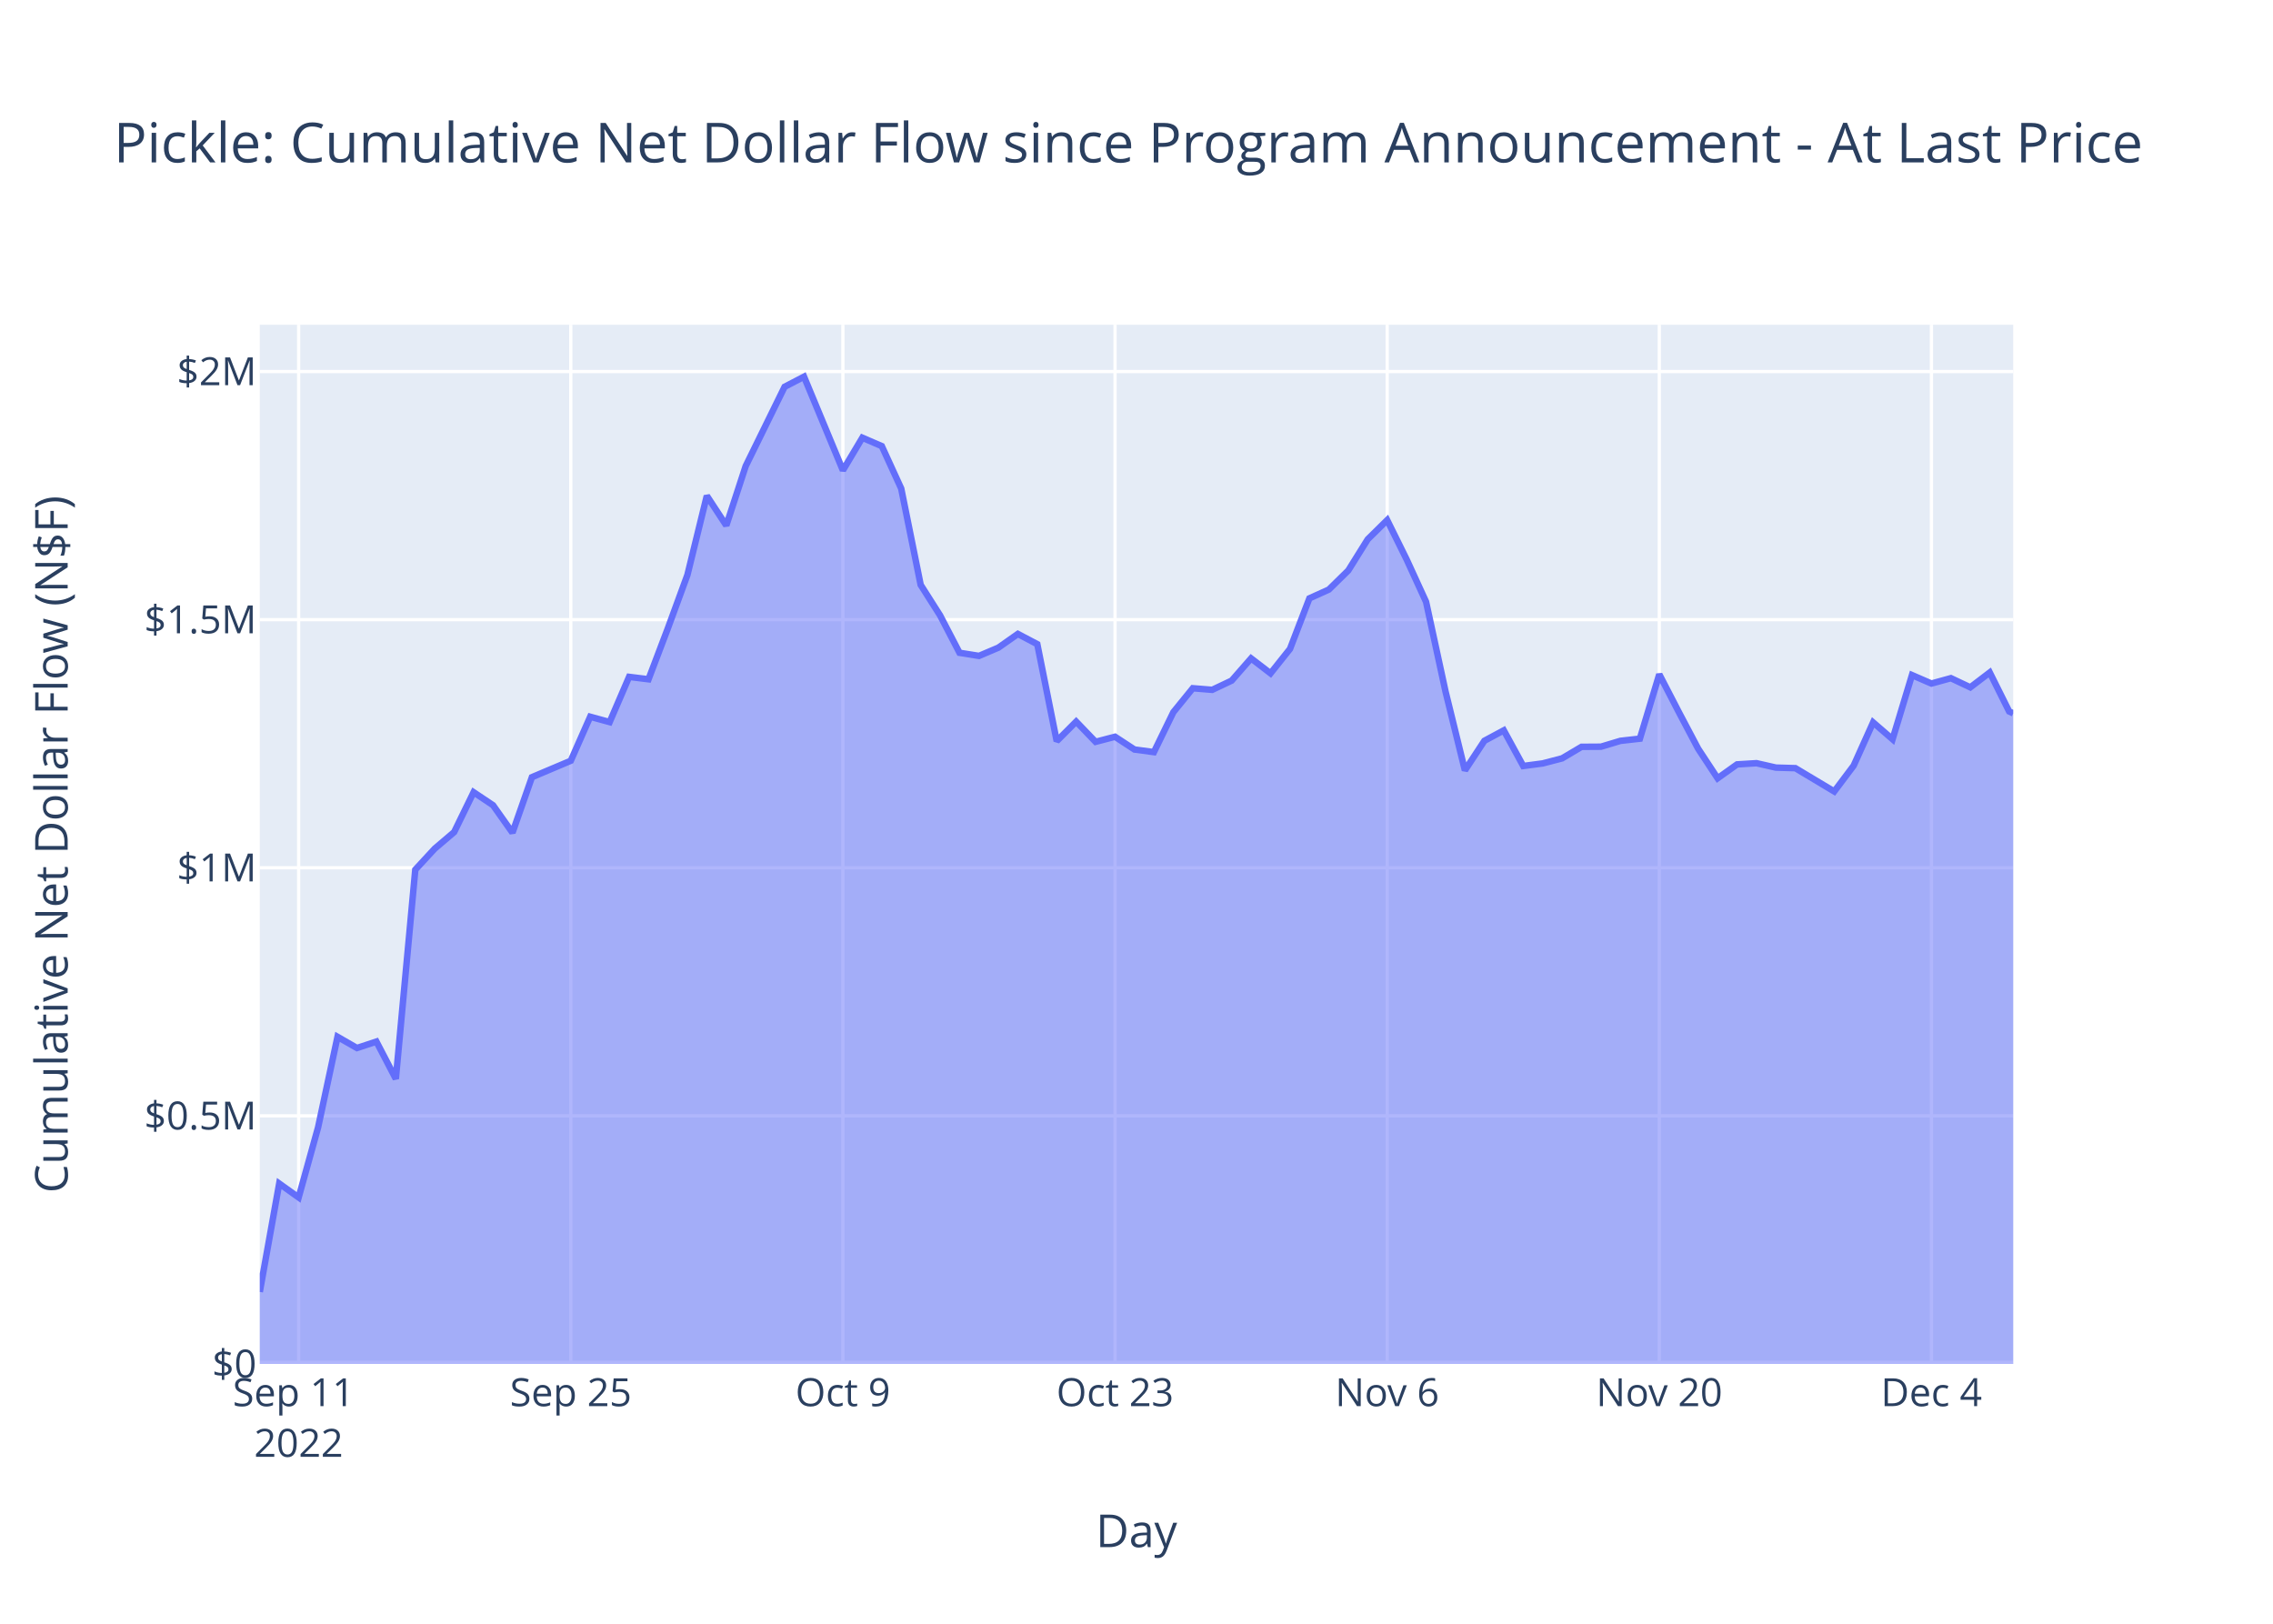
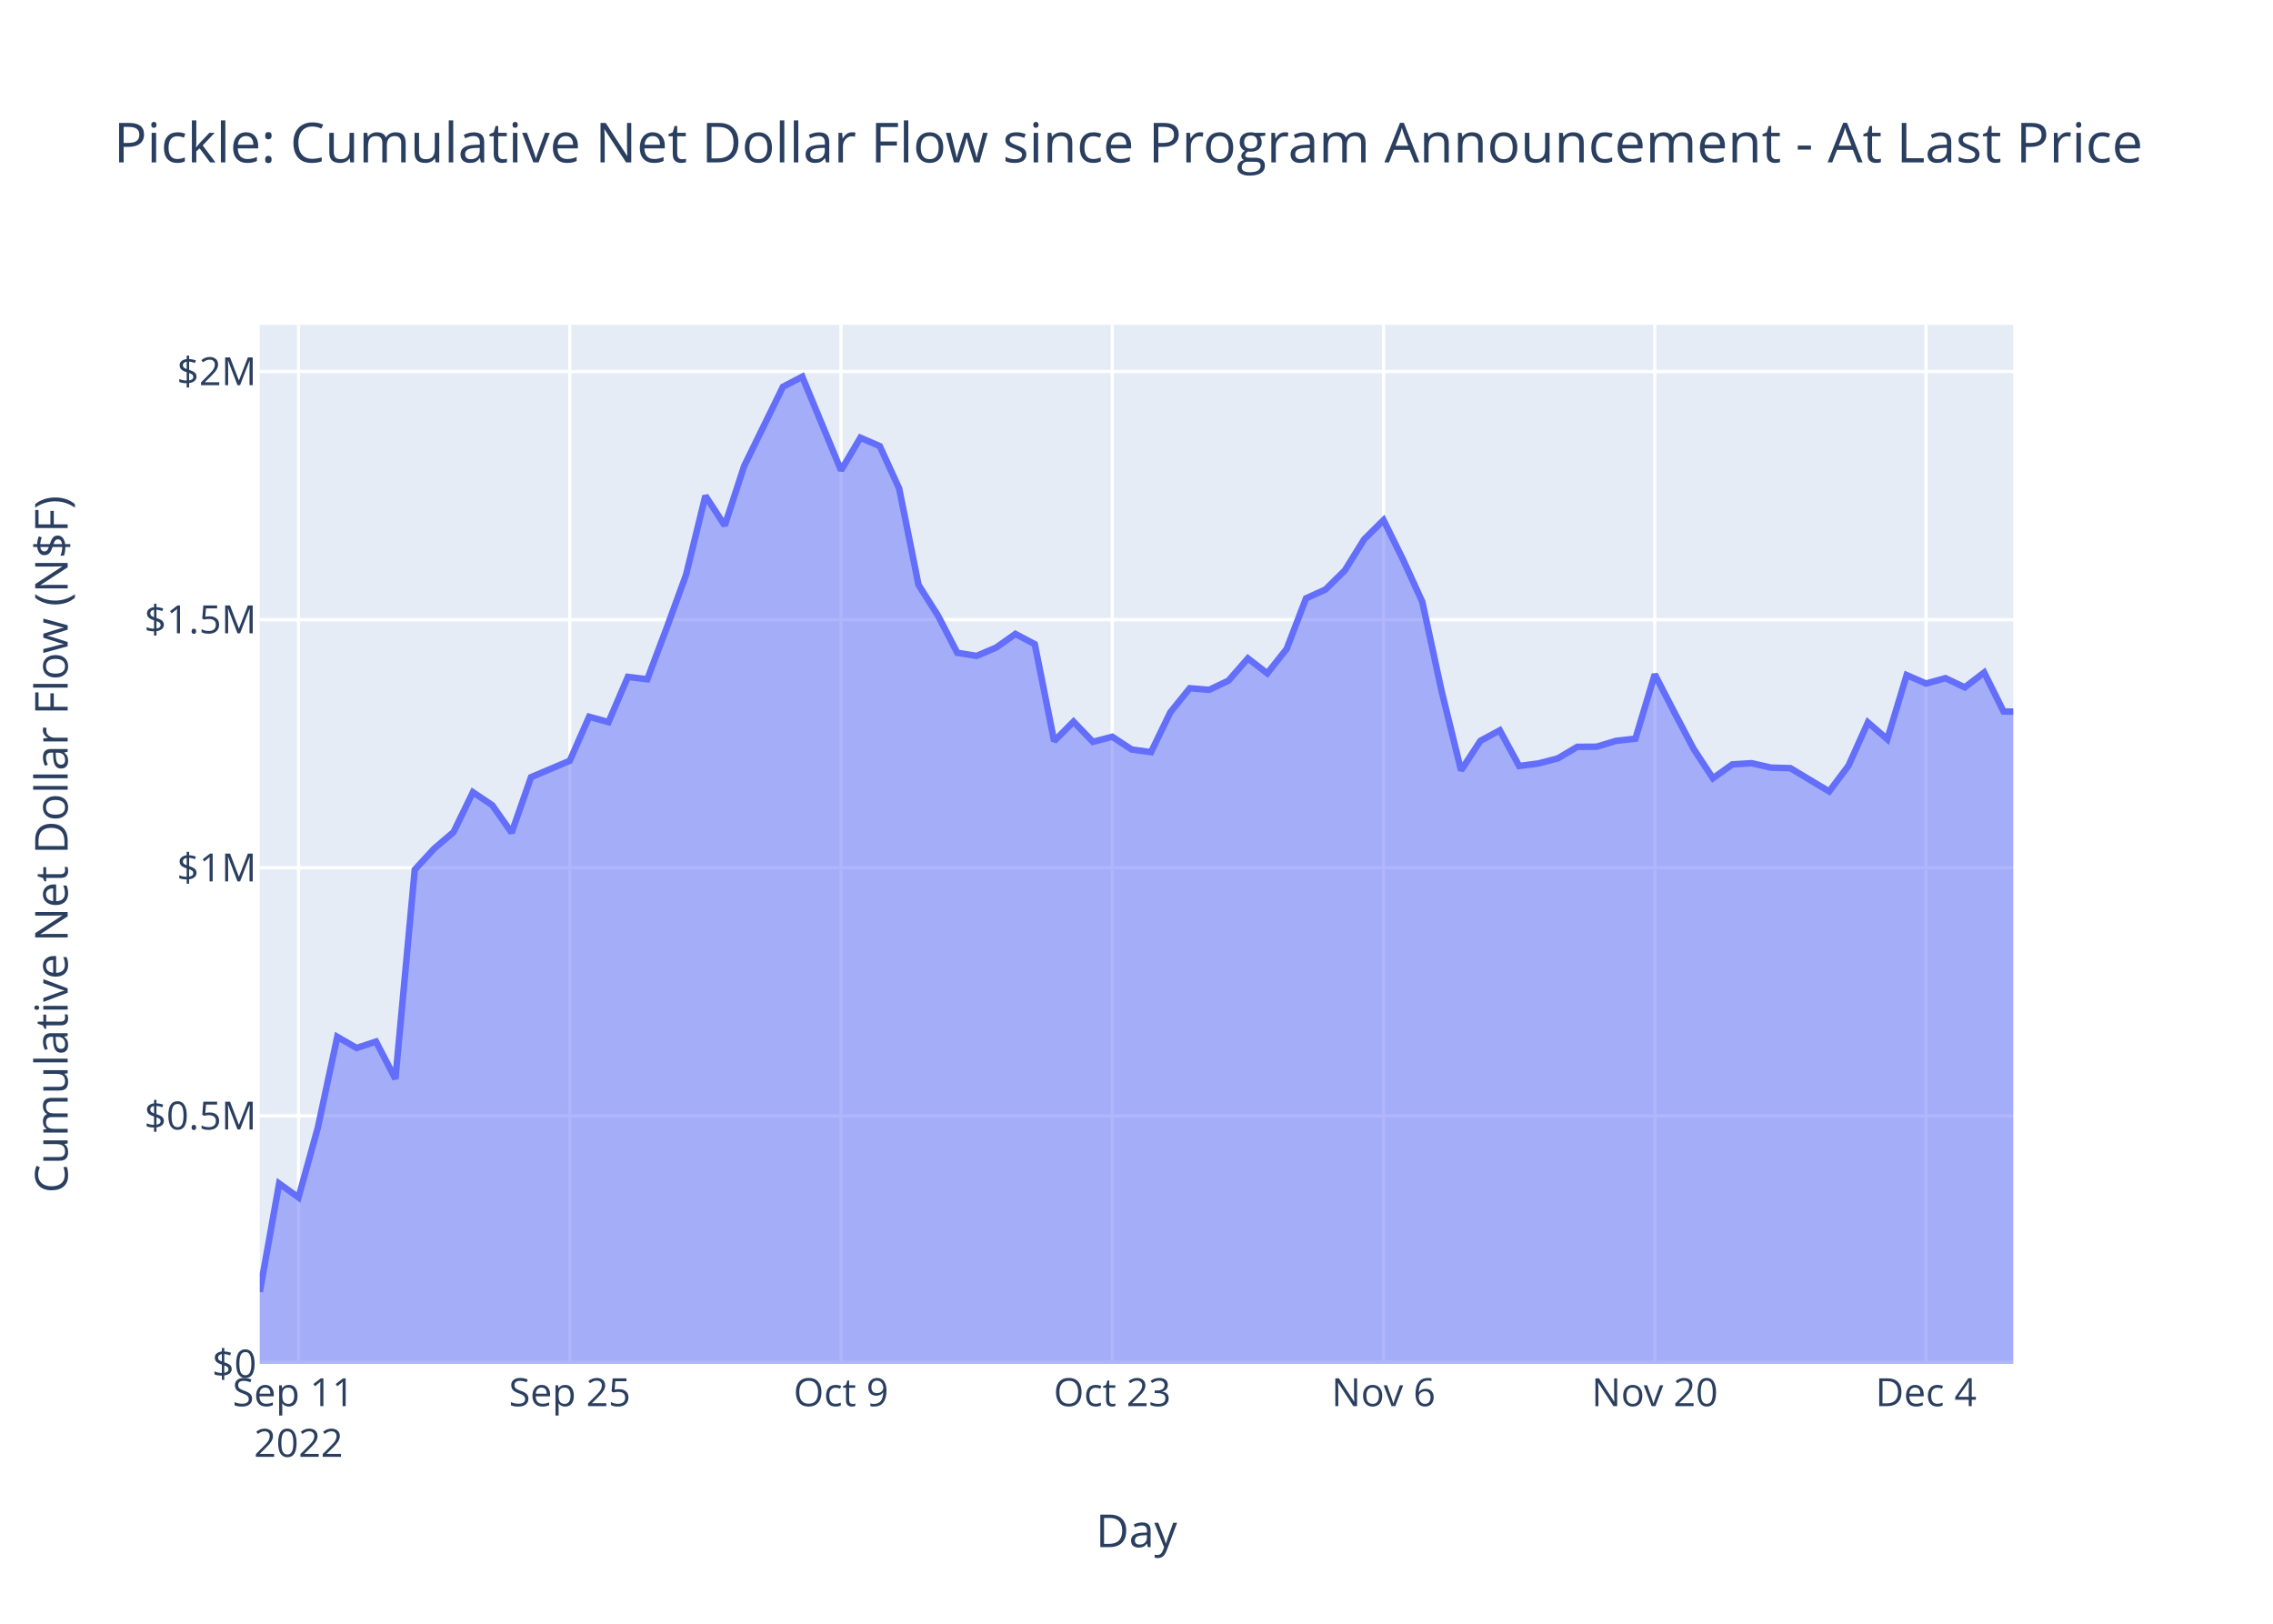
<svg xmlns="http://www.w3.org/2000/svg" class="main-svg" width="700" height="500" style="" viewBox="0 0 700 500">
  <rect x="0" y="0" width="700" height="500" style="fill: rgb(255, 255, 255); fill-opacity: 1;" />
-   <defs id="defs-7cfca4">
+   <defs id="defs-0c6497">
    <g class="clips">
-       <clipPath id="clip7cfca4xyplot" class="plotclip">
+       <clipPath id="clip0c6497xyplot" class="plotclip">
        <rect width="540" height="320" />
      </clipPath>
-       <clipPath class="axesclip" id="clip7cfca4x">
+       <clipPath class="axesclip" id="clip0c6497x">
        <rect x="80" y="0" width="540" height="500" />
      </clipPath>
-       <clipPath class="axesclip" id="clip7cfca4y">
+       <clipPath class="axesclip" id="clip0c6497y">
        <rect x="0" y="100" width="700" height="320" />
      </clipPath>
-       <clipPath class="axesclip" id="clip7cfca4xy">
+       <clipPath class="axesclip" id="clip0c6497xy">
        <rect x="80" y="100" width="540" height="320" />
      </clipPath>
    </g>
    <g class="gradients" />
    <g class="patterns" />
  </defs>
  <g class="bglayer">
    <rect class="bg" x="80" y="100" width="540" height="320" style="fill: rgb(229, 236, 246); fill-opacity: 1; stroke-width: 0;" />
  </g>
  <g class="layer-below">
    <g class="imagelayer" />
    <g class="shapelayer" />
  </g>
  <g class="cartesianlayer">
    <g class="subplot xy">
      <g class="layer-subplot">
        <g class="shapelayer" />
        <g class="imagelayer" />
      </g>
      <g class="minor-gridlayer">
        <g class="x" />
        <g class="y" />
      </g>
      <g class="gridlayer">
        <g class="x">
-           <path class="xgrid crisp" transform="translate(91.97,0)" d="M0,100v320" style="stroke: rgb(255, 255, 255); stroke-opacity: 1; stroke-width: 1px;" />
-           <path class="xgrid crisp" transform="translate(175.78,0)" d="M0,100v320" style="stroke: rgb(255, 255, 255); stroke-opacity: 1; stroke-width: 1px;" />
-           <path class="xgrid crisp" transform="translate(259.58,0)" d="M0,100v320" style="stroke: rgb(255, 255, 255); stroke-opacity: 1; stroke-width: 1px;" />
-           <path class="xgrid crisp" transform="translate(343.39,0)" d="M0,100v320" style="stroke: rgb(255, 255, 255); stroke-opacity: 1; stroke-width: 1px;" />
-           <path class="xgrid crisp" transform="translate(427.2,0)" d="M0,100v320" style="stroke: rgb(255, 255, 255); stroke-opacity: 1; stroke-width: 1px;" />
-           <path class="xgrid crisp" transform="translate(511,0)" d="M0,100v320" style="stroke: rgb(255, 255, 255); stroke-opacity: 1; stroke-width: 1px;" />
-           <path class="xgrid crisp" transform="translate(594.81,0)" d="M0,100v320" style="stroke: rgb(255, 255, 255); stroke-opacity: 1; stroke-width: 1px;" />
+           <path class="xgrid crisp" transform="translate(91.93,0)" d="M0,100v320" style="stroke: rgb(255, 255, 255); stroke-opacity: 1; stroke-width: 1px;" />
+           <path class="xgrid crisp" transform="translate(175.47,0)" d="M0,100v320" style="stroke: rgb(255, 255, 255); stroke-opacity: 1; stroke-width: 1px;" />
+           <path class="xgrid crisp" transform="translate(259.01,0)" d="M0,100v320" style="stroke: rgb(255, 255, 255); stroke-opacity: 1; stroke-width: 1px;" />
+           <path class="xgrid crisp" transform="translate(342.54,0)" d="M0,100v320" style="stroke: rgb(255, 255, 255); stroke-opacity: 1; stroke-width: 1px;" />
+           <path class="xgrid crisp" transform="translate(426.08,0)" d="M0,100v320" style="stroke: rgb(255, 255, 255); stroke-opacity: 1; stroke-width: 1px;" />
+           <path class="xgrid crisp" transform="translate(509.61,0)" d="M0,100v320" style="stroke: rgb(255, 255, 255); stroke-opacity: 1; stroke-width: 1px;" />
+           <path class="xgrid crisp" transform="translate(593.15,0)" d="M0,100v320" style="stroke: rgb(255, 255, 255); stroke-opacity: 1; stroke-width: 1px;" />
        </g>
        <g class="y">
          <path class="ygrid crisp" transform="translate(0,343.6)" d="M80,0h540" style="stroke: rgb(255, 255, 255); stroke-opacity: 1; stroke-width: 1px;" />
          <path class="ygrid crisp" transform="translate(0,267.21)" d="M80,0h540" style="stroke: rgb(255, 255, 255); stroke-opacity: 1; stroke-width: 1px;" />
          <path class="ygrid crisp" transform="translate(0,190.81)" d="M80,0h540" style="stroke: rgb(255, 255, 255); stroke-opacity: 1; stroke-width: 1px;" />
          <path class="ygrid crisp" transform="translate(0,114.41)" d="M80,0h540" style="stroke: rgb(255, 255, 255); stroke-opacity: 1; stroke-width: 1px;" />
        </g>
      </g>
      <g class="zerolinelayer">
        <path class="yzl zl crisp" transform="translate(0,420)" d="M80,0h540" style="stroke: rgb(255, 255, 255); stroke-opacity: 1; stroke-width: 2px;" />
      </g>
      <path class="xlines-below" />
      <path class="ylines-below" />
      <g class="overlines-below" />
      <g class="xaxislayer-below" />
      <g class="yaxislayer-below" />
      <g class="overaxes-below" />
-       <g class="plot" transform="translate(80,100)" clip-path="url(#clip7cfca4xyplot)">
+       <g class="plot" transform="translate(80,100)" clip-path="url(#clip0c6497xyplot)">
        <g class="scatterlayer mlayer">
-           <g class="trace scatter tracef2ae62" style="stroke-miterlimit: 2;">
+           <g class="trace scatter traceeaf93e" style="stroke-miterlimit: 2;">
            <g class="fills">
              <g>
-                 <path class="js-fill" d="M540,320L0,320L0,297.81L5.99,264.45L11.97,268.73L17.96,247.16L23.94,219.27L29.93,222.71L35.92,220.74L41.9,232.21L47.89,167.8L53.88,161.32L59.86,156.23L65.85,143.95L71.83,147.95L77.82,156.41L83.81,139.32L95.78,134.26L101.76,120.71L107.75,122.35L113.74,108.43L119.72,109.17L125.71,93.39L131.7,77.04L137.68,52.68L143.67,61.81L149.65,43.51L161.63,19.11L167.61,16L179.58,44.83L185.57,34.79L191.56,37.37L197.54,50.44L203.53,80.09L209.52,89.52L215.5,101.01L221.49,101.97L227.47,99.43L233.46,95.21L239.45,98.36L245.43,128.21L251.42,122.21L257.4,128.43L263.39,126.87L269.38,130.8L275.36,131.6L281.35,119.3L287.34,111.93L293.32,112.42L299.31,109.58L305.29,102.74L311.28,107.34L317.27,99.82L323.25,84.25L329.24,81.54L335.22,75.67L341.21,66.07L347.2,60.16L353.18,72.25L359.17,85.31L365.16,112.9L371.14,137.22L377.13,128.12L383.11,124.9L389.1,135.87L395.09,135.08L401.07,133.52L407.06,129.97L413.04,129.93L419.03,128.13L425.02,127.46L431,107.65L436.99,119.23L442.98,130.57L448.96,139.65L454.95,135.38L460.93,135.01L466.92,136.37L472.91,136.54L484.88,143.71L490.86,135.76L496.85,122.45L502.84,127.63L508.82,107.88L514.81,110.48L520.8,108.83L526.78,111.65L532.77,107.08L538.75,119.08L540,119.65" style="fill: rgb(99, 110, 250); fill-opacity: 0.5; stroke-width: 0;" />
+                 <path class="js-fill" d="M540,320L0,320L0,297.81L5.97,264.45L11.93,268.73L17.9,247.16L23.87,219.27L29.83,222.71L35.8,220.74L41.77,232.21L47.73,167.8L53.7,161.32L59.67,156.23L65.64,143.95L71.6,147.95L77.57,156.41L83.54,139.32L95.47,134.26L101.44,120.71L107.4,122.35L113.37,108.43L119.34,109.17L125.3,93.39L131.27,77.04L137.24,52.68L143.2,61.81L149.17,43.51L161.11,19.11L167.07,16L179.01,44.83L184.97,34.79L190.94,37.37L196.91,50.44L202.87,80.09L208.84,89.52L214.81,101.01L220.77,101.97L226.74,99.43L232.71,95.21L238.67,98.36L244.64,128.21L250.61,122.21L256.58,128.43L262.54,126.87L268.51,130.8L274.48,131.6L280.44,119.3L286.41,111.93L292.38,112.42L298.34,109.58L304.31,102.74L310.28,107.34L316.24,99.82L322.21,84.25L328.18,81.54L334.14,75.67L340.11,66.07L346.08,60.16L352.05,72.25L358.01,85.31L363.98,112.9L369.95,137.22L375.91,128.12L381.88,124.9L387.85,135.87L393.81,135.08L399.78,133.52L405.75,129.97L411.71,129.93L417.68,128.13L423.65,127.46L429.61,107.65L435.58,119.23L441.55,130.57L447.52,139.65L453.48,135.38L459.45,135.01L465.42,136.37L471.38,136.54L483.32,143.71L489.28,135.76L495.25,122.45L501.22,127.63L507.18,107.88L513.15,110.48L519.12,108.83L525.08,111.65L531.05,107.08L537.02,119.08L540,119.13" style="fill: rgb(99, 110, 250); fill-opacity: 0.5; stroke-width: 0;" />
              </g>
            </g>
            <g class="errorbars" />
            <g class="lines">
-               <path class="js-line" d="M0,297.81L5.99,264.45L11.97,268.73L17.96,247.16L23.94,219.27L29.93,222.71L35.92,220.74L41.9,232.21L47.89,167.8L53.88,161.32L59.86,156.23L65.85,143.95L71.83,147.95L77.82,156.41L83.81,139.32L95.78,134.26L101.76,120.71L107.75,122.35L113.74,108.43L119.72,109.17L125.71,93.39L131.7,77.04L137.68,52.68L143.67,61.81L149.65,43.51L161.63,19.11L167.61,16L179.58,44.83L185.57,34.79L191.56,37.37L197.54,50.44L203.53,80.09L209.52,89.52L215.5,101.01L221.49,101.97L227.47,99.43L233.46,95.21L239.45,98.36L245.43,128.21L251.42,122.21L257.4,128.43L263.39,126.87L269.38,130.8L275.36,131.6L281.35,119.3L287.34,111.93L293.32,112.42L299.31,109.58L305.29,102.74L311.28,107.34L317.27,99.82L323.25,84.25L329.24,81.54L335.22,75.67L341.21,66.07L347.2,60.16L353.18,72.25L359.17,85.31L365.16,112.9L371.14,137.22L377.13,128.12L383.11,124.9L389.1,135.87L395.09,135.08L401.07,133.52L407.06,129.97L413.04,129.93L419.03,128.13L425.02,127.46L431,107.65L436.99,119.23L442.98,130.57L448.96,139.65L454.95,135.38L460.93,135.01L466.92,136.37L472.91,136.54L484.88,143.71L490.86,135.76L496.85,122.45L502.84,127.63L508.82,107.88L514.81,110.48L520.8,108.83L526.78,111.65L532.77,107.08L538.75,119.08L540,119.65" style="vector-effect: non-scaling-stroke; fill: none; stroke: rgb(99, 110, 250); stroke-opacity: 1; stroke-width: 2px; opacity: 1;" />
+               <path class="js-line" d="M0,297.81L5.97,264.45L11.93,268.73L17.9,247.16L23.87,219.27L29.83,222.71L35.8,220.74L41.77,232.21L47.73,167.8L53.7,161.32L59.67,156.23L65.64,143.95L71.6,147.95L77.57,156.41L83.54,139.32L95.47,134.26L101.44,120.71L107.4,122.35L113.37,108.43L119.34,109.17L125.3,93.39L131.27,77.04L137.24,52.68L143.2,61.81L149.17,43.51L161.11,19.11L167.07,16L179.01,44.83L184.97,34.79L190.94,37.37L196.91,50.44L202.87,80.09L208.84,89.52L214.81,101.01L220.77,101.97L226.74,99.43L232.71,95.21L238.67,98.36L244.64,128.21L250.61,122.21L256.58,128.43L262.54,126.87L268.51,130.8L274.48,131.6L280.44,119.3L286.41,111.93L292.38,112.42L298.34,109.58L304.31,102.74L310.28,107.34L316.24,99.82L322.21,84.25L328.18,81.54L334.14,75.67L340.11,66.07L346.08,60.16L352.05,72.25L358.01,85.31L363.98,112.9L369.95,137.22L375.91,128.12L381.88,124.9L387.85,135.87L393.81,135.08L399.78,133.52L405.75,129.97L411.71,129.93L417.68,128.13L423.65,127.46L429.61,107.65L435.58,119.23L441.55,130.57L447.52,139.65L453.48,135.38L459.45,135.01L465.42,136.37L471.38,136.54L483.32,143.71L489.28,135.76L495.25,122.45L501.22,127.63L507.18,107.88L513.15,110.48L519.12,108.83L525.08,111.65L531.05,107.08L537.02,119.08L540,119.13" style="vector-effect: non-scaling-stroke; fill: none; stroke: rgb(99, 110, 250); stroke-opacity: 1; stroke-width: 2px; opacity: 1;" />
            </g>
            <g class="points" />
            <g class="text" />
          </g>
        </g>
      </g>
      <g class="overplot" />
      <path class="xlines-above crisp" d="M0,0" style="fill: none;" />
      <path class="ylines-above crisp" d="M0,0" style="fill: none;" />
      <g class="overlines-above" />
      <g class="xaxislayer-above">
        <g class="xtick">
-           <text text-anchor="middle" x="0" y="433" transform="translate(91.97,0)" style="font-family: 'Open Sans', verdana, arial, sans-serif; font-size: 12px; fill: rgb(42, 63, 95); fill-opacity: 1; white-space: pre; opacity: 1;">
+           <text text-anchor="middle" x="0" y="433" transform="translate(91.93,0)" style="font-family: 'Open Sans', verdana, arial, sans-serif; font-size: 12px; fill: rgb(42, 63, 95); fill-opacity: 1; white-space: pre; opacity: 1;">
            <tspan class="line" dy="0em" x="0" y="433">Sep 11</tspan>
            <tspan class="line" dy="1.3em" x="0" y="433">2022</tspan>
          </text>
        </g>
        <g class="xtick">
-           <text text-anchor="middle" x="0" y="433" style="font-family: 'Open Sans', verdana, arial, sans-serif; font-size: 12px; fill: rgb(42, 63, 95); fill-opacity: 1; white-space: pre; opacity: 1;" transform="translate(175.78,0)">Sep 25</text>
+           <text text-anchor="middle" x="0" y="433" style="font-family: 'Open Sans', verdana, arial, sans-serif; font-size: 12px; fill: rgb(42, 63, 95); fill-opacity: 1; white-space: pre; opacity: 1;" transform="translate(175.47,0)">Sep 25</text>
        </g>
        <g class="xtick">
-           <text text-anchor="middle" x="0" y="433" style="font-family: 'Open Sans', verdana, arial, sans-serif; font-size: 12px; fill: rgb(42, 63, 95); fill-opacity: 1; white-space: pre; opacity: 1;" transform="translate(259.58,0)">Oct 9</text>
+           <text text-anchor="middle" x="0" y="433" style="font-family: 'Open Sans', verdana, arial, sans-serif; font-size: 12px; fill: rgb(42, 63, 95); fill-opacity: 1; white-space: pre; opacity: 1;" transform="translate(259.01,0)">Oct 9</text>
        </g>
        <g class="xtick">
-           <text text-anchor="middle" x="0" y="433" style="font-family: 'Open Sans', verdana, arial, sans-serif; font-size: 12px; fill: rgb(42, 63, 95); fill-opacity: 1; white-space: pre; opacity: 1;" transform="translate(343.39,0)">Oct 23</text>
+           <text text-anchor="middle" x="0" y="433" style="font-family: 'Open Sans', verdana, arial, sans-serif; font-size: 12px; fill: rgb(42, 63, 95); fill-opacity: 1; white-space: pre; opacity: 1;" transform="translate(342.54,0)">Oct 23</text>
        </g>
        <g class="xtick">
-           <text text-anchor="middle" x="0" y="433" style="font-family: 'Open Sans', verdana, arial, sans-serif; font-size: 12px; fill: rgb(42, 63, 95); fill-opacity: 1; white-space: pre; opacity: 1;" transform="translate(427.2,0)">Nov 6</text>
+           <text text-anchor="middle" x="0" y="433" style="font-family: 'Open Sans', verdana, arial, sans-serif; font-size: 12px; fill: rgb(42, 63, 95); fill-opacity: 1; white-space: pre; opacity: 1;" transform="translate(426.08,0)">Nov 6</text>
        </g>
        <g class="xtick">
-           <text text-anchor="middle" x="0" y="433" style="font-family: 'Open Sans', verdana, arial, sans-serif; font-size: 12px; fill: rgb(42, 63, 95); fill-opacity: 1; white-space: pre; opacity: 1;" transform="translate(511,0)">Nov 20</text>
+           <text text-anchor="middle" x="0" y="433" style="font-family: 'Open Sans', verdana, arial, sans-serif; font-size: 12px; fill: rgb(42, 63, 95); fill-opacity: 1; white-space: pre; opacity: 1;" transform="translate(509.61,0)">Nov 20</text>
        </g>
        <g class="xtick">
-           <text text-anchor="middle" x="0" y="433" style="font-family: 'Open Sans', verdana, arial, sans-serif; font-size: 12px; fill: rgb(42, 63, 95); fill-opacity: 1; white-space: pre; opacity: 1;" transform="translate(594.81,0)">Dec 4</text>
+           <text text-anchor="middle" x="0" y="433" style="font-family: 'Open Sans', verdana, arial, sans-serif; font-size: 12px; fill: rgb(42, 63, 95); fill-opacity: 1; white-space: pre; opacity: 1;" transform="translate(593.15,0)">Dec 4</text>
        </g>
      </g>
      <g class="yaxislayer-above">
        <g class="ytick">
          <text text-anchor="end" x="79" y="4.2" transform="translate(0,420)" style="font-family: 'Open Sans', verdana, arial, sans-serif; font-size: 12px; fill: rgb(42, 63, 95); fill-opacity: 1; white-space: pre; opacity: 1;">$0</text>
        </g>
        <g class="ytick">
          <text text-anchor="end" x="79" y="4.2" style="font-family: 'Open Sans', verdana, arial, sans-serif; font-size: 12px; fill: rgb(42, 63, 95); fill-opacity: 1; white-space: pre; opacity: 1;" transform="translate(0,343.6)">$0.5M</text>
        </g>
        <g class="ytick">
          <text text-anchor="end" x="79" y="4.2" style="font-family: 'Open Sans', verdana, arial, sans-serif; font-size: 12px; fill: rgb(42, 63, 95); fill-opacity: 1; white-space: pre; opacity: 1;" transform="translate(0,267.21)">$1M</text>
        </g>
        <g class="ytick">
          <text text-anchor="end" x="79" y="4.2" style="font-family: 'Open Sans', verdana, arial, sans-serif; font-size: 12px; fill: rgb(42, 63, 95); fill-opacity: 1; white-space: pre; opacity: 1;" transform="translate(0,190.81)">$1.5M</text>
        </g>
        <g class="ytick">
          <text text-anchor="end" x="79" y="4.2" style="font-family: 'Open Sans', verdana, arial, sans-serif; font-size: 12px; fill: rgb(42, 63, 95); fill-opacity: 1; white-space: pre; opacity: 1;" transform="translate(0,114.41)">$2M</text>
        </g>
      </g>
      <g class="overaxes-above" />
    </g>
  </g>
  <g class="polarlayer" />
  <g class="smithlayer" />
  <g class="ternarylayer" />
  <g class="geolayer" />
  <g class="funnelarealayer" />
  <g class="pielayer" />
  <g class="iciclelayer" />
  <g class="treemaplayer" />
  <g class="sunburstlayer" />
  <g class="glimages" />
-   <defs id="topdefs-7cfca4">
+   <defs id="topdefs-0c6497">
    <g class="clips" />
  </defs>
  <g class="layer-above">
    <g class="imagelayer" />
    <g class="shapelayer" />
  </g>
  <g class="infolayer">
    <g class="g-gtitle">
      <text class="gtitle" x="35" y="50" text-anchor="start" dy="0em" style="font-family: 'Open Sans', verdana, arial, sans-serif; font-size: 17px; fill: rgb(42, 63, 95); opacity: 1; font-weight: normal; white-space: pre;">Pickle: Cumulative Net Dollar Flow since Program Announcement - At Last Price</text>
    </g>
    <g class="g-xtitle">
      <text class="xtitle" x="350" y="476.409" text-anchor="middle" style="font-family: 'Open Sans', verdana, arial, sans-serif; font-size: 14px; fill: rgb(42, 63, 95); opacity: 1; font-weight: normal; white-space: pre;">Day</text>
    </g>
    <g class="g-ytitle">
      <text class="ytitle" transform="rotate(-90,20.84063,260)" x="20.841" y="260" text-anchor="middle" style="font-family: 'Open Sans', verdana, arial, sans-serif; font-size: 14px; fill: rgb(42, 63, 95); opacity: 1; font-weight: normal; white-space: pre;">Cumulative Net Dollar Flow (N$F)</text>
    </g>
  </g>
</svg>
